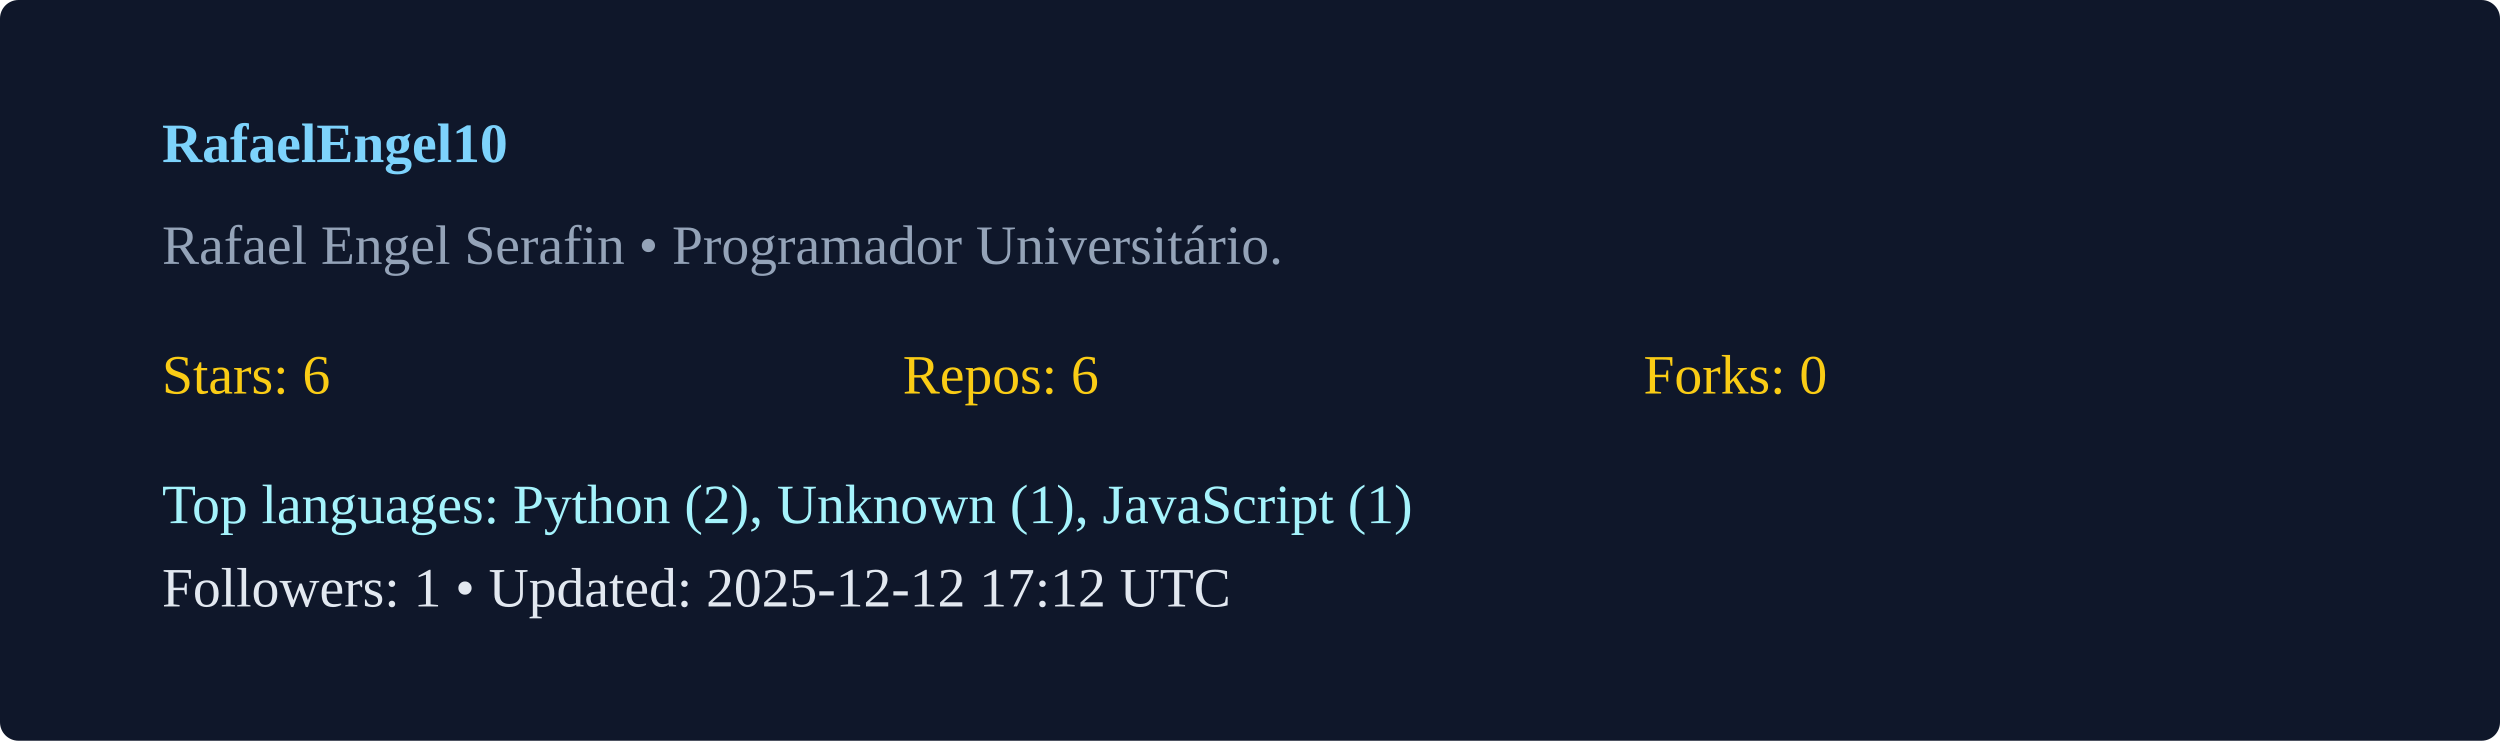
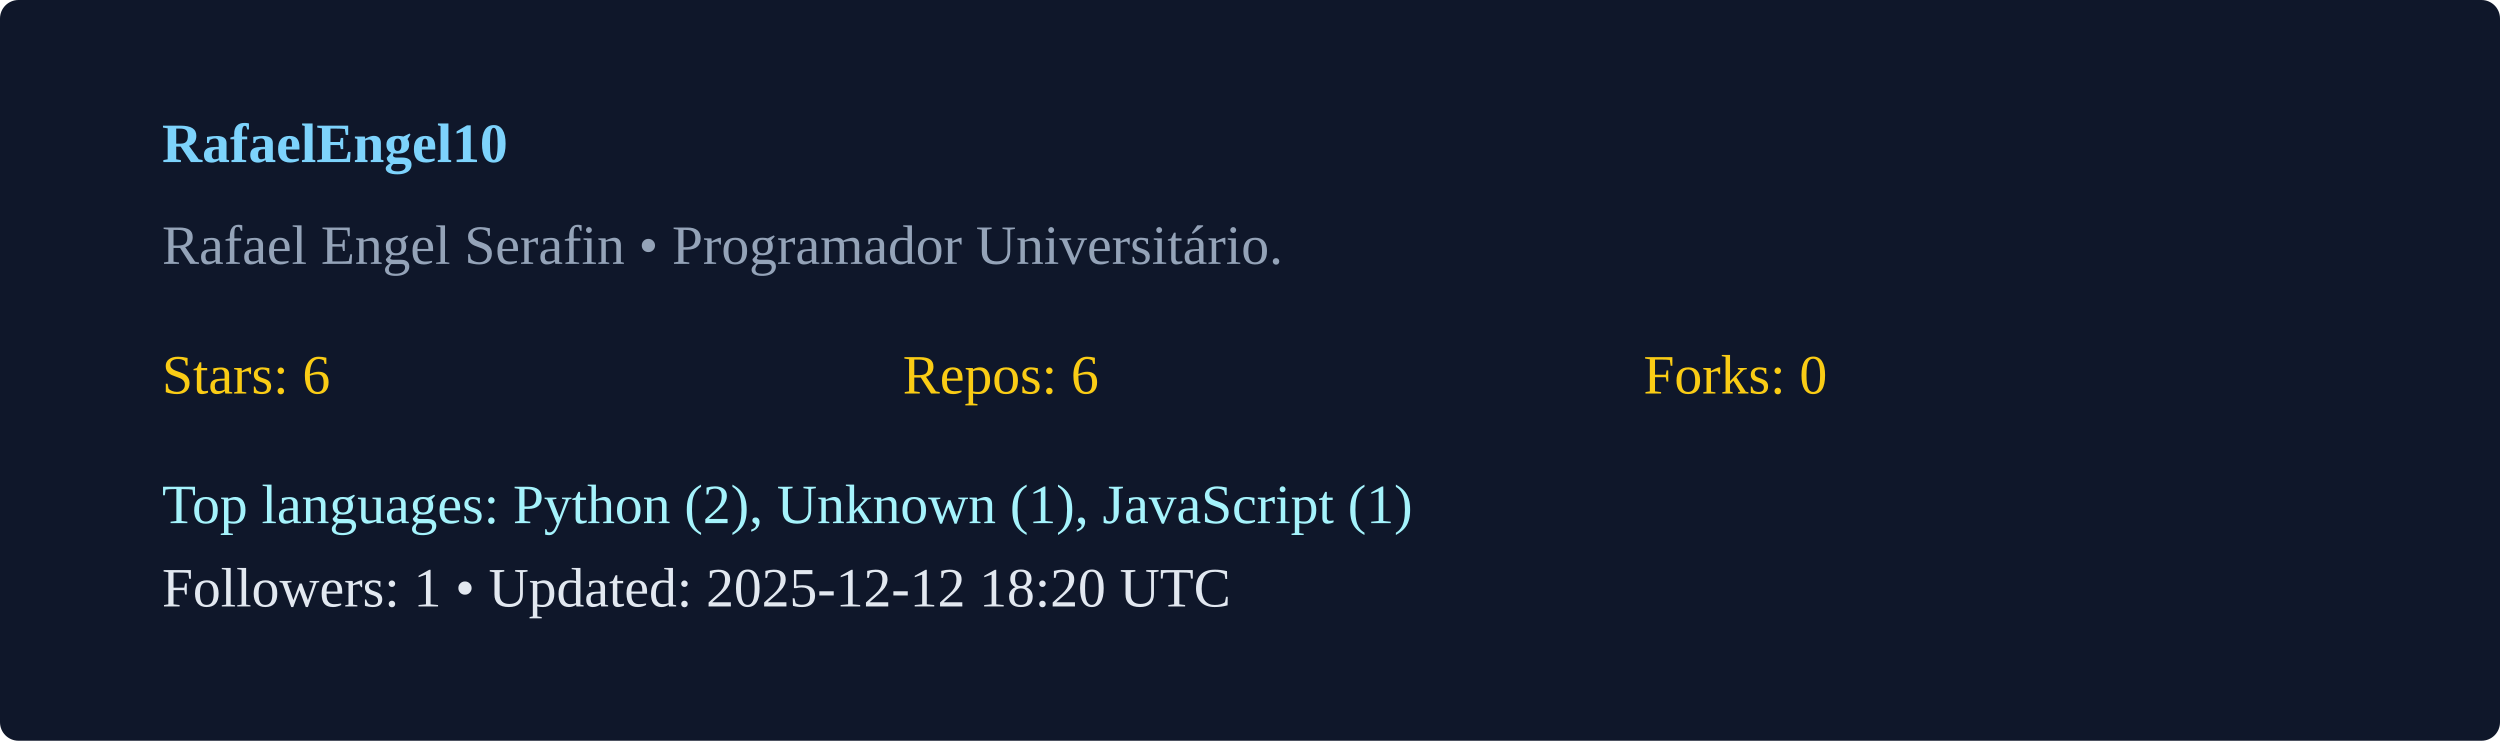
<svg xmlns="http://www.w3.org/2000/svg" width="540" height="160" viewBox="0 0 540 160">
  <rect width="100%" height="100%" rx="4" fill="#0f172a" />
  <g transform="translate(35,35)">
    <text x="0" y="0" fill="#7dd3fc" font-weight="600">RafaelEngel10</text>
    <text x="0" y="22" fill="#94a3b8">Rafael Engel Serafin  • Programador Universitário. </text>
    <g transform="translate(0,50)">
      <text x="0" y="0" fill="#facc15">Stars: 6</text>
      <text x="160" y="0" fill="#facc15">Repos: 6</text>
      <text x="320" y="0" fill="#facc15">Forks: 0</text>
      <text x="0" y="28" fill="#a5f3fc">Top languages: Python (2), Unknown (1), JavaScript (1)</text>
-       <text x="0" y="46" fill="#e2e8f0">Followers: 1 • Updated: 2025-12-12 17:12 UTC</text>
+       <text x="0" y="46" fill="#e2e8f0">Followers: 1 • Updated: 2025-12-12 18:20 UTC</text>
    </g>
  </g>
</svg>
